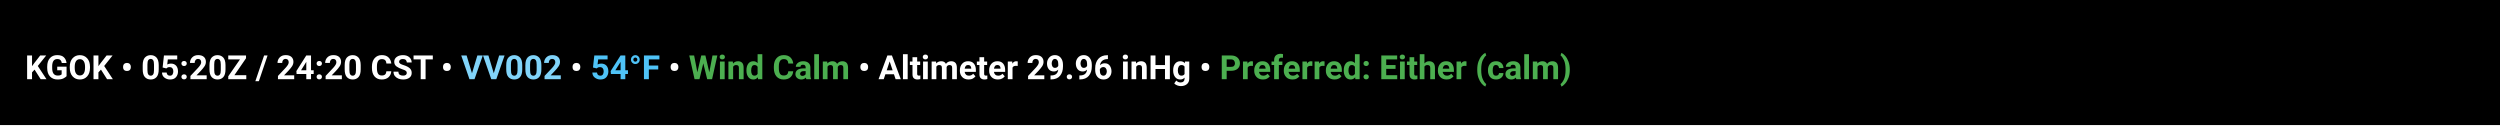
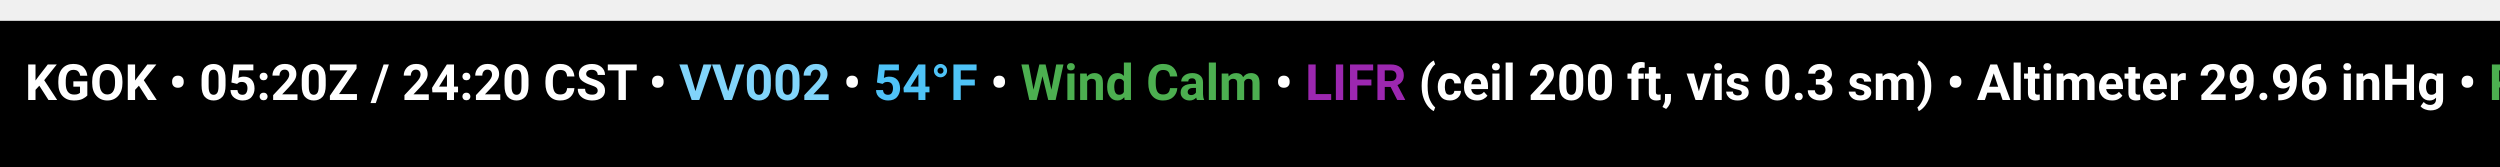
- <svg xmlns="http://www.w3.org/2000/svg" width="1200" height="60" viewBox="0 0 1200 60">
-   <rect x="0" y="0" width="1200" height="60" fill="#000" />
-   <g font-family="system-ui, -apple-system, Segoe UI, Roboto, Arial, sans-serif" font-size="16" font-weight="600">
+ <svg xmlns="http://www.w3.org/2000/svg" width="1200" height="80" viewBox="0 0 1200 60">
+   <rect x="0" y="0" width="1200" height="80" fill="#000" />
+   <g font-family="system-ui, -apple-system, Segoe UI, Roboto, Arial, sans-serif" font-size="24" font-weight="600">
    <text x="12" y="38" fill="#fff">
-       KGOK • 05:20Z / 24:20 CST • <tspan fill="#81d4fa">VV002</tspan> • <tspan fill="#4fc3f7">54°F</tspan> • <tspan fill="#4caf50">Wind Calm</tspan> • Altimeter 29.96 inHg • <tspan fill="#4caf50" font-weight="700">Preferred: Either (calm)</tspan>
+       KGOK • 05:20Z / 24:20 CST • <tspan fill="#81d4fa">VV002</tspan> • <tspan fill="#4fc3f7">54°F</tspan> • <tspan fill="#4caf50">Wind Calm</tspan> • <tspan fill="#9c27b0" font-weight="700">LIFR</tspan>
+       <tspan opacity="0.85">(ceil 200 ft, vis 0.3 sm)</tspan> • Altimeter 29.96 inHg • <tspan fill="#4caf50" font-weight="700">Preferred: Either (calm)</tspan>
    </text>
  </g>
</svg>
